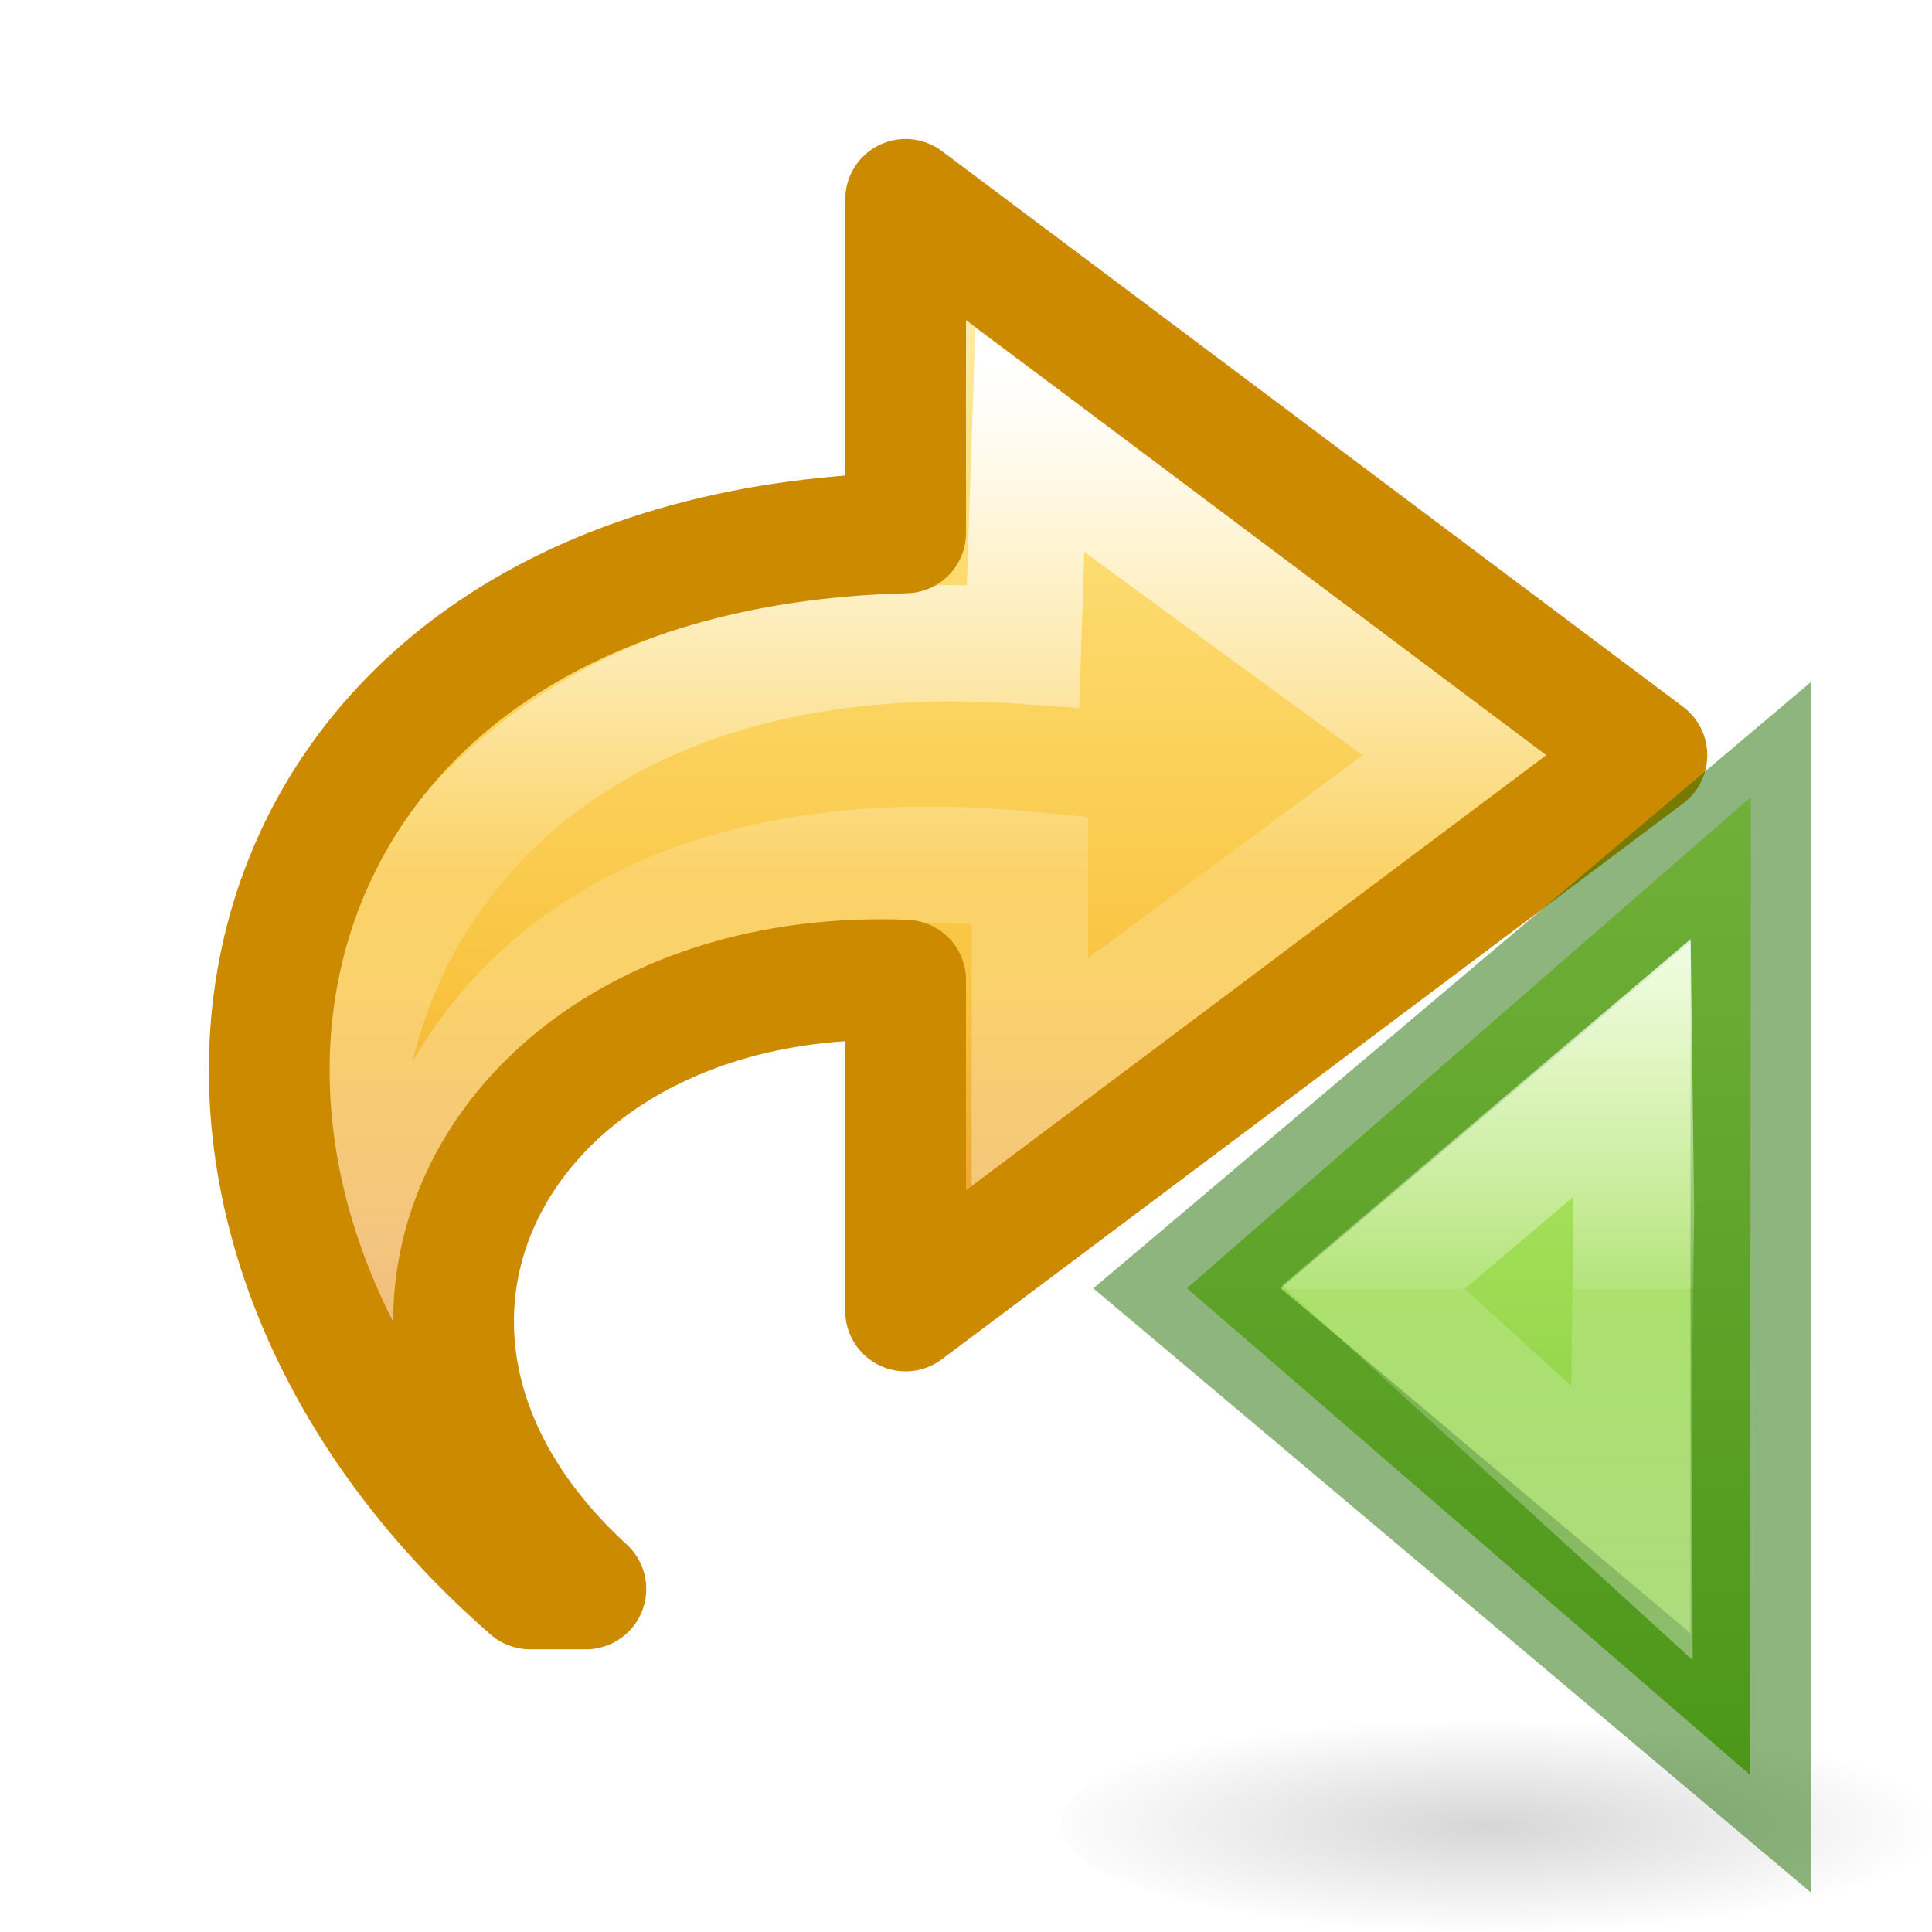
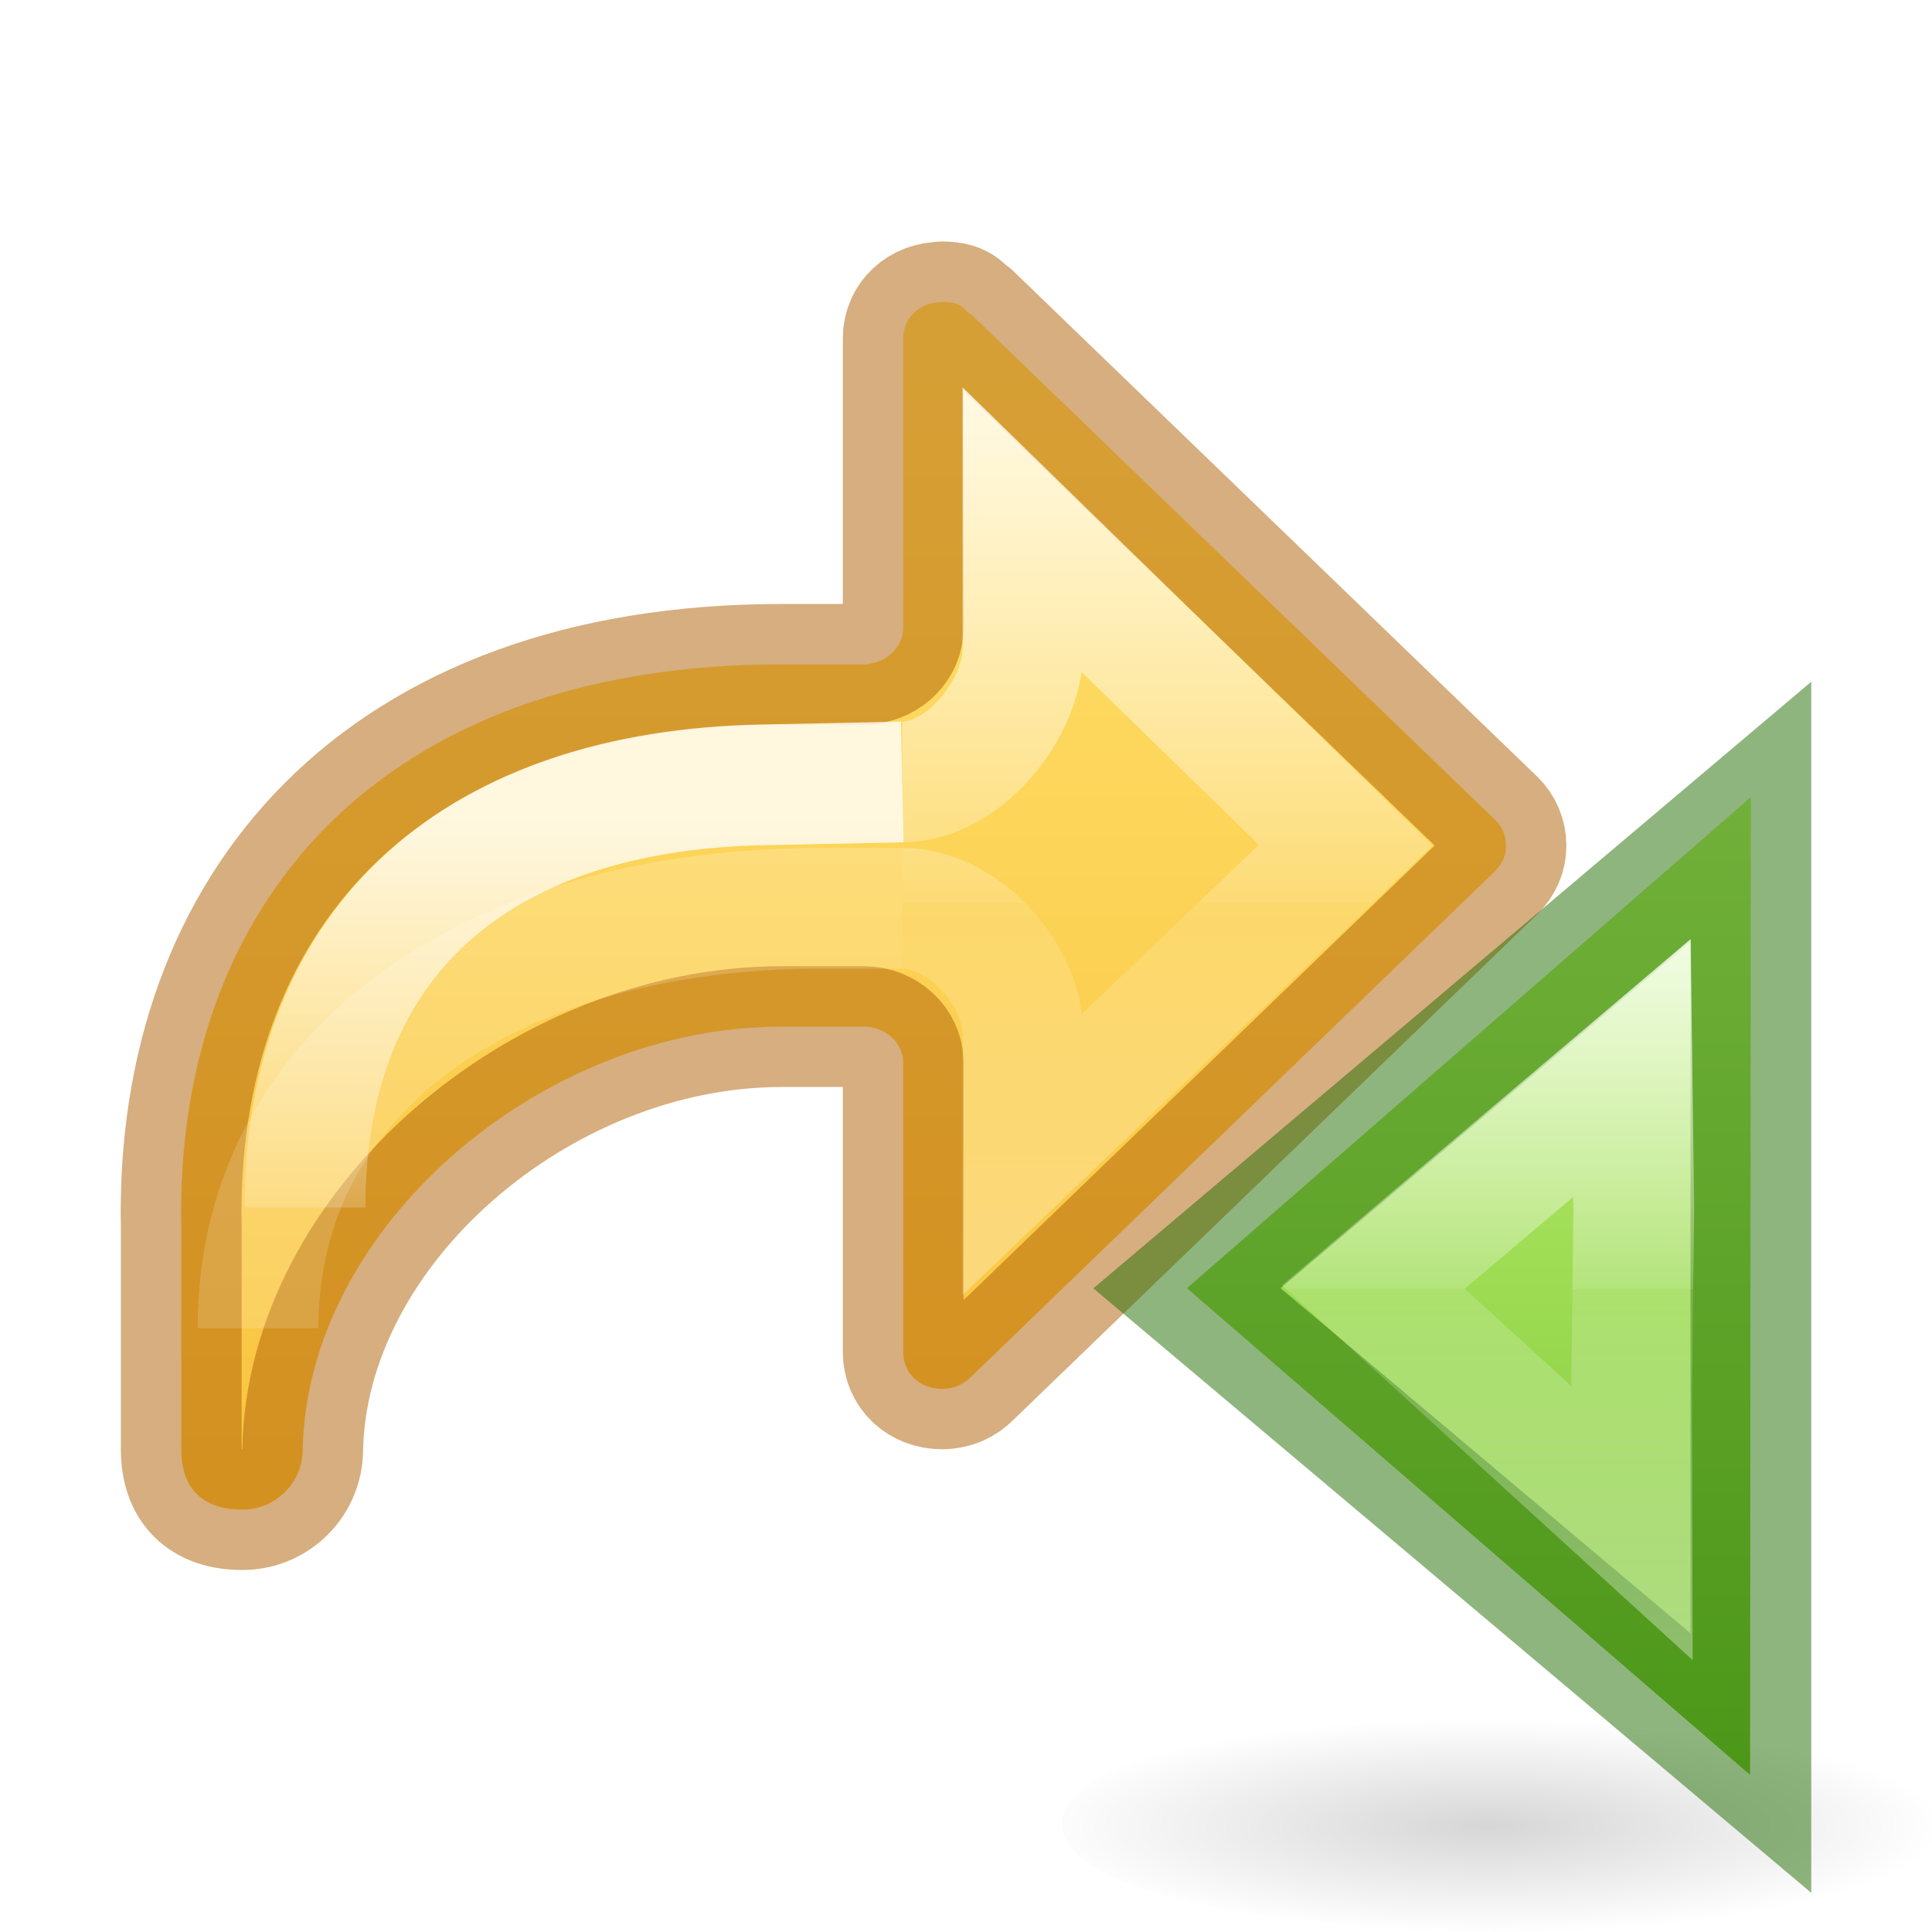
<svg xmlns="http://www.w3.org/2000/svg" height="16" width="16">
-   <radialGradient id="a" cx="11.25" cy="19.031" gradientTransform="matrix(.4675212 0 0 .1102414 7.431594 13.17917)" gradientUnits="userSpaceOnUse" r="8.063">
-     <stop offset="0" />
-     <stop offset="1" stop-opacity="0" />
-   </radialGradient>
-   <linearGradient id="b" gradientTransform="matrix(0 1 1 0 2.746 -15.478)" gradientUnits="userSpaceOnUse" x1="4.715" x2="43.601" y1="22.595" y2="22.595">
-     <stop offset="0" stop-color="#d1ff82" />
-     <stop offset="1" stop-color="#68b723" />
-   </linearGradient>
-   <linearGradient id="c" gradientTransform="matrix(-1.00464 0 0 1 53.79 -17.47)" gradientUnits="userSpaceOnUse" x1="34.883" x2="34.883" y1="12.992" y2="37.992">
+   <linearGradient id="a" gradientTransform="matrix(-.6144129 0 0 .6111583 7.582985 -9.305476)" gradientUnits="userSpaceOnUse" x1="-2.521" x2="-2.521" y1="22.402" y2="35.269">
    <stop offset="0" stop-color="#fff" />
    <stop offset=".52" stop-color="#fff" stop-opacity=".235" />
    <stop offset=".52" stop-color="#fff" stop-opacity=".157" />
    <stop offset="1" stop-color="#fff" stop-opacity=".392" />
  </linearGradient>
-   <linearGradient id="d" gradientTransform="matrix(0 -.394478 -.4234463 0 16.49631 18.34622)" gradientUnits="userSpaceOnUse" x1="38.941" x2="20.576" y1="15.991" y2="15.991">
+   <linearGradient id="b" gradientTransform="matrix(.6115758 0 0 .6008607 .94286 1.388771)" gradientUnits="userSpaceOnUse" x1="12" x2="12" y1="4" y2="19.998">
+     <stop offset="0" stop-color="#ffe16b" />
+     <stop offset="1" stop-color="#f9c440" />
+   </linearGradient>
+   <linearGradient id="c" gradientTransform="matrix(-.6697593 0 0 .6666667 11.24688 -10.32707)" gradientUnits="userSpaceOnUse" x1="5.885" x2="5.885" y1="27.314" y2="35.272">
    <stop offset="0" stop-color="#fff" />
-     <stop offset=".512" stop-color="#fff" stop-opacity=".235" />
-     <stop offset=".585" stop-color="#fff" stop-opacity=".157" />
+     <stop offset=".589" stop-color="#fff" stop-opacity=".235" />
+     <stop offset="1" stop-color="#fff" stop-opacity=".157" />
    <stop offset="1" stop-color="#fff" stop-opacity=".392" />
  </linearGradient>
-   <linearGradient id="e" gradientTransform="matrix(.3613251 0 0 .3366066 -1.140478 .135429)" gradientUnits="userSpaceOnUse" x1="23.732" x2="23.732" y1="4.418" y2="33.876">
-     <stop offset="0" stop-color="#fff3cb" />
-     <stop offset=".262" stop-color="#fdde76" />
-     <stop offset=".661" stop-color="#f9c440" />
-     <stop offset="1" stop-color="#e48b20" />
+   <linearGradient id="d" gradientTransform="matrix(-.6697593 0 0 .6666667 11.74688 -11.26132)" gradientUnits="userSpaceOnUse" x1="5.885" x2="5.885" y1="20.383" y2="38.172">
+     <stop offset="0" stop-color="#fff" />
+     <stop offset=".501" stop-color="#fff" stop-opacity=".235" />
+     <stop offset="1" stop-color="#fff" stop-opacity=".157" />
+     <stop offset="1" stop-color="#fff" stop-opacity=".392" />
  </linearGradient>
-   <path d="m4.391 13.159c-3.752-3.27-2.558-8.603 3.109-8.746v-2.762l6.139 4.603-6.139 4.603v-2.74c-3.298-.128-5.006 2.879-2.648 5.042z" display="block" fill="url(#e)" />
-   <g fill="none" transform="matrix(-1 0 0 1 16 0)">
-     <path d="m12.49 11.555c1.618-1.895.409-6.574-4.962-6.207l-.057-1.703-3.569 2.608 3.569 2.637v-1.686c5.14-.497 5.502 3.584 5.019 4.35z" display="block" stroke="url(#d)" stroke-miterlimit="7" stroke-width=".964" />
-     <path d="m11.609 13.159c3.752-3.27 2.558-8.603-3.109-8.746v-2.762l-6.139 4.603 6.139 4.603v-2.74c3.298-.128 5.006 2.879 2.648 5.042z" stroke="#cc8a00" stroke-linejoin="round" />
+   <radialGradient id="e" cx="11.25" cy="19.031" gradientTransform="matrix(.4675212 0 0 .1102414 7.431594 13.17917)" gradientUnits="userSpaceOnUse" r="8.063">
+     <stop offset="0" />
+     <stop offset="1" stop-opacity="0" />
+   </radialGradient>
+   <linearGradient id="f" gradientTransform="matrix(0 1 1 0 2.746 -15.478)" gradientUnits="userSpaceOnUse" x1="4.715" x2="43.601" y1="22.595" y2="22.595">
+     <stop offset="0" stop-color="#d1ff82" />
+     <stop offset="1" stop-color="#68b723" />
+   </linearGradient>
+   <linearGradient id="g" gradientTransform="matrix(-1.00464 0 0 1 53.79 -17.47)" gradientUnits="userSpaceOnUse" x1="34.883" x2="34.883" y1="12.992" y2="37.992">
+     <stop offset="0" stop-color="#fff" />
+     <stop offset=".52" stop-color="#fff" stop-opacity=".235" />
+     <stop offset=".52" stop-color="#fff" stop-opacity=".157" />
+     <stop offset="1" stop-color="#fff" stop-opacity=".392" />
+   </linearGradient>
+   <g transform="translate(-1 -1)">
+     <path d="m8.802 3.5c.185 0 .179.076.242.104l4.34 4.188c.056.055.088.13.088.211 0 .081-.032.151-.088.209l-4.34 4.188c-.059.062-.143.102-.242.102-.185 0-.322-.13-.322-.305v-2.396c0-.163-.146-.299-.324-.299h-.684c-2 0-3.928 1.667-3.965 3.5 0 .277-.223.5-.5.5-.331 0-.506-.177-.506-.5v-1.834c-.056-2.667 1.637-4.666 4.971-4.666h.715v-.004c.164-.015.293-.146.293-.299v-2.396c0-.174.138-.301.322-.301z" style="stroke:#ad5f00;stroke-width:1;stroke-linecap:round;stroke-linejoin:round;stroke-opacity:.502;fill:url(#b)" />
+     <g fill="none">
+       <path d="m8.472 8.522c.506 0.0 1.0.545 1 1.051v.981l2.673-2.554-2.673-2.606v.975c-0.0.506-.494 1.107-1 1.107" opacity=".8" stroke="url(#a)" stroke-width="1" />
+       <path d="m8.472 8.522h-.667c-2.667 0-4.668 1.296-4.668 3.478" opacity=".8" stroke="url(#d)" />
+       <path d="m3.526 11c0-2.229 1.446-3.452 3.779-3.5l1.167-.024" opacity=".8" stroke="url(#c)" />
+     </g>
  </g>
  <g transform="matrix(-1 0 0 1 25.015 -.155143)">
-     <path d="m16.221 15.255c0 1.185-7.299 1.208-7.299.023 0-1.185 7.299-1.208 7.299-.023z" fill="url(#a)" opacity=".163" stroke-width=".231" />
-     <path d="m25.154-5.238 15.763 13.728-15.742 13.604z" fill="url(#b)" transform="matrix(.2963 0 0 .2963 3.062 8.308)" />
+     <path d="m16.221 15.255c0 1.185-7.299 1.208-7.299.023 0-1.185 7.299-1.208 7.299-.023z" fill="url(#e)" opacity=".163" stroke-width=".231" />
+     <path d="m25.154-5.238 15.763 13.728-15.742 13.604z" fill="url(#f)" transform="matrix(.2963 0 0 .2963 3.062 8.308)" />
    <g fill="none">
      <path d="m10.515 6.878 4.67 3.946-4.67 3.932z" opacity=".5" stroke="#206b00" stroke-width="1" />
-       <path d="m28.478 2.335-.052 3.998.062 4.912-.01 3.807 7.227-6.594z" fill="none" stroke="url(#c)" stroke-width="3.375" transform="matrix(.2963 0 0 .2963 3.062 8.308)" />
+       <path d="m28.478 2.335-.052 3.998.062 4.912-.01 3.807 7.227-6.594z" fill="none" stroke="url(#g)" stroke-width="3.375" transform="matrix(.2963 0 0 .2963 3.062 8.308)" />
    </g>
  </g>
</svg>
